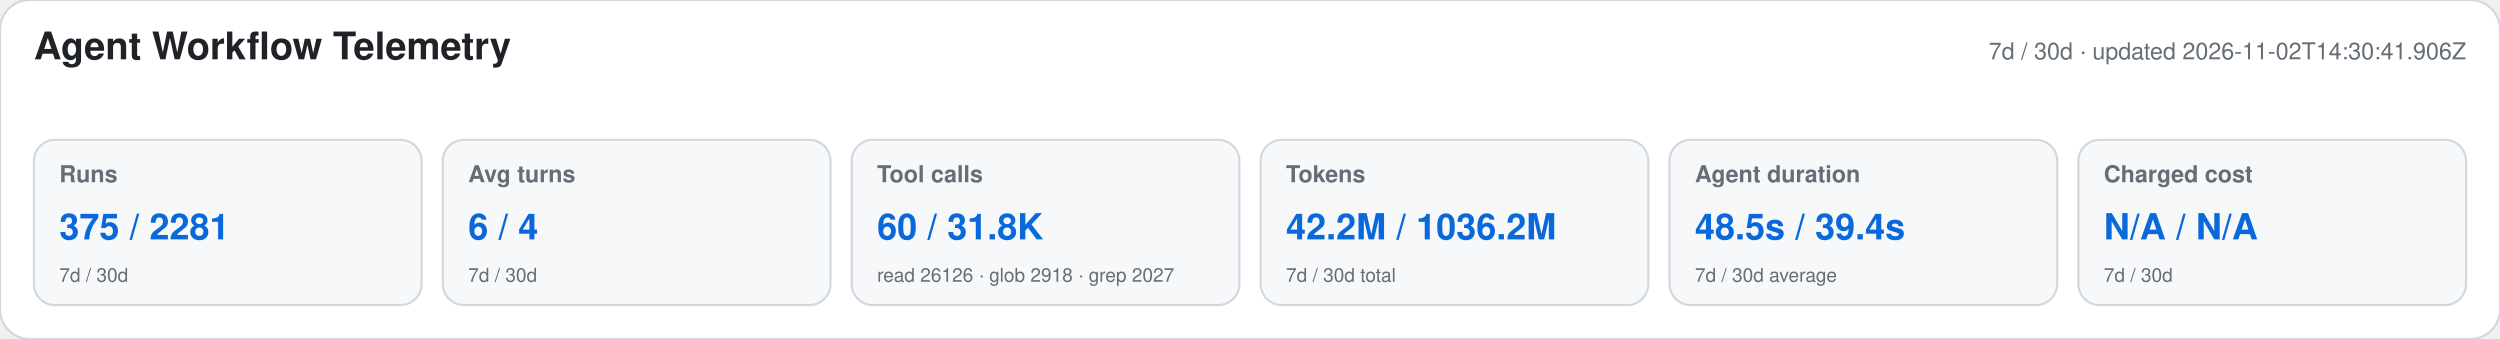
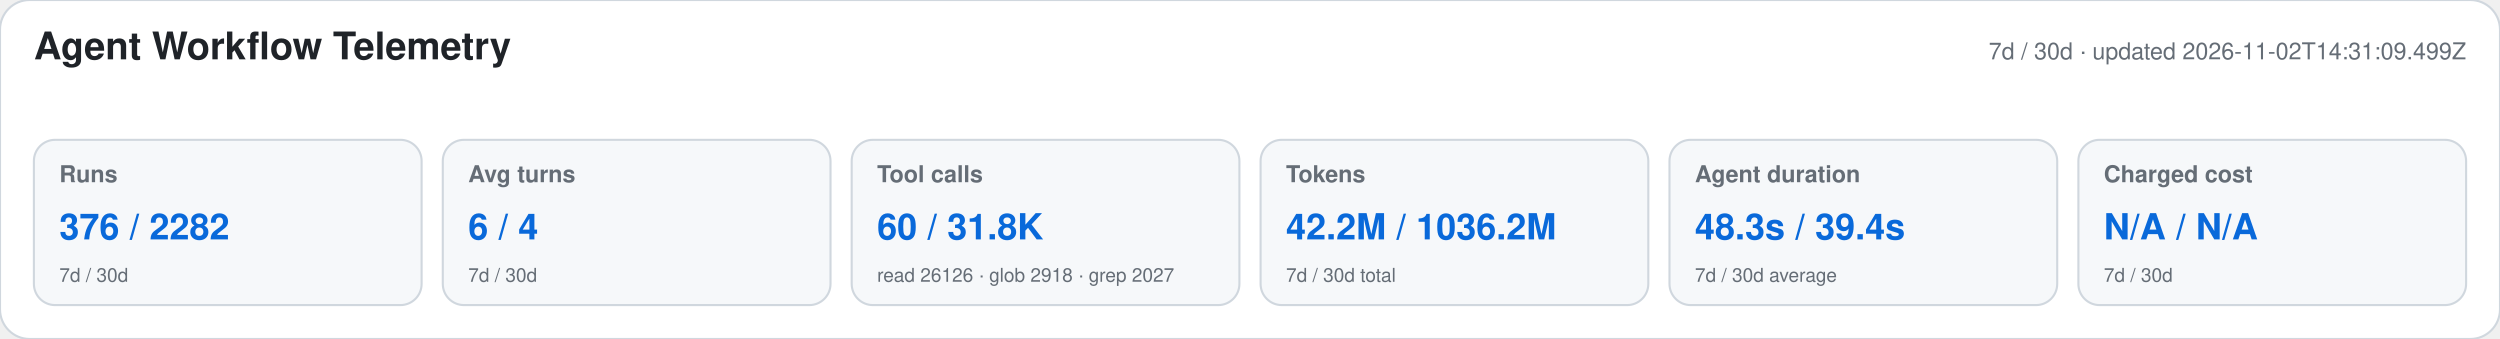
<svg xmlns="http://www.w3.org/2000/svg" width="1180" height="160" viewBox="0 0 1180 160" role="img" aria-labelledby="title desc">
  <style>text{font-family:-apple-system,BlinkMacSystemFont,"Segoe UI",Helvetica,Arial,sans-serif}.heading{font-size:18px;font-weight:650;fill:#1f2328}.meta,.label,.secondary{fill:#656d76}.meta,.label{font-size:11px}.label{font-weight:600}.primary{font-size:17px;font-weight:700;fill:#0969da}.secondary{font-size:9px}</style>
  <rect width="1180" height="160" rx="14" fill="#ffffff" stroke="#d0d7de" />
  <text x="16" y="28" class="heading">Agent Workflow Telemetry</text>
-   <text x="1164" y="28" text-anchor="end" class="meta">7d / 30d · updated 2026-11-02T14:30:41.906Z</text>
+   <text x="1164" y="28" text-anchor="end" class="meta">7d / 30d · updated 2026-11-02T14:31:09.499Z</text>
  <g>
    <rect x="16" y="66" width="183" height="78" rx="10" fill="#f6f8fa" stroke="#d0d7de" />
    <text x="28" y="86" class="label">Runs</text>
-     <text x="28" y="113" class="primary">375 / 2281</text>
+     <text x="28" y="113" class="primary">376 / 2282</text>
    <text x="28" y="133" class="secondary">7d / 30d</text>
  </g>
  <g>
    <rect x="209" y="66" width="183" height="78" rx="10" fill="#f6f8fa" stroke="#d0d7de" />
    <text x="221" y="86" class="label">Avg turns</text>
    <text x="221" y="113" class="primary">6 / 4</text>
    <text x="221" y="133" class="secondary">7d / 30d</text>
  </g>
  <g>
    <rect x="402" y="66" width="183" height="78" rx="10" fill="#f6f8fa" stroke="#d0d7de" />
    <text x="414" y="86" class="label">Tool calls</text>
    <text x="414" y="113" class="primary">60 / 31.8K</text>
    <text x="414" y="133" class="secondary">read 26126 · glob 2918 · grep 2027</text>
  </g>
  <g>
    <rect x="595" y="66" width="183" height="78" rx="10" fill="#f6f8fa" stroke="#d0d7de" />
    <text x="607" y="86" class="label">Tokens</text>
    <text x="607" y="113" class="primary">42.2M / 1036.2M</text>
    <text x="607" y="133" class="secondary">7d / 30d total</text>
  </g>
  <g>
    <rect x="788" y="66" width="183" height="78" rx="10" fill="#f6f8fa" stroke="#d0d7de" />
    <text x="800" y="86" class="label">Agent duration</text>
-     <text x="800" y="113" class="primary">48.5s / 39.4s</text>
+     <text x="800" y="113" class="primary">48.3s / 39.4s</text>
    <text x="800" y="133" class="secondary">7d / 30d average</text>
  </g>
  <g>
    <rect x="981" y="66" width="183" height="78" rx="10" fill="#f6f8fa" stroke="#d0d7de" />
    <text x="993" y="86" class="label">Charged cost</text>
    <text x="993" y="113" class="primary">N/A / N/A</text>
    <text x="993" y="133" class="secondary">7d / 30d</text>
  </g>
</svg>
